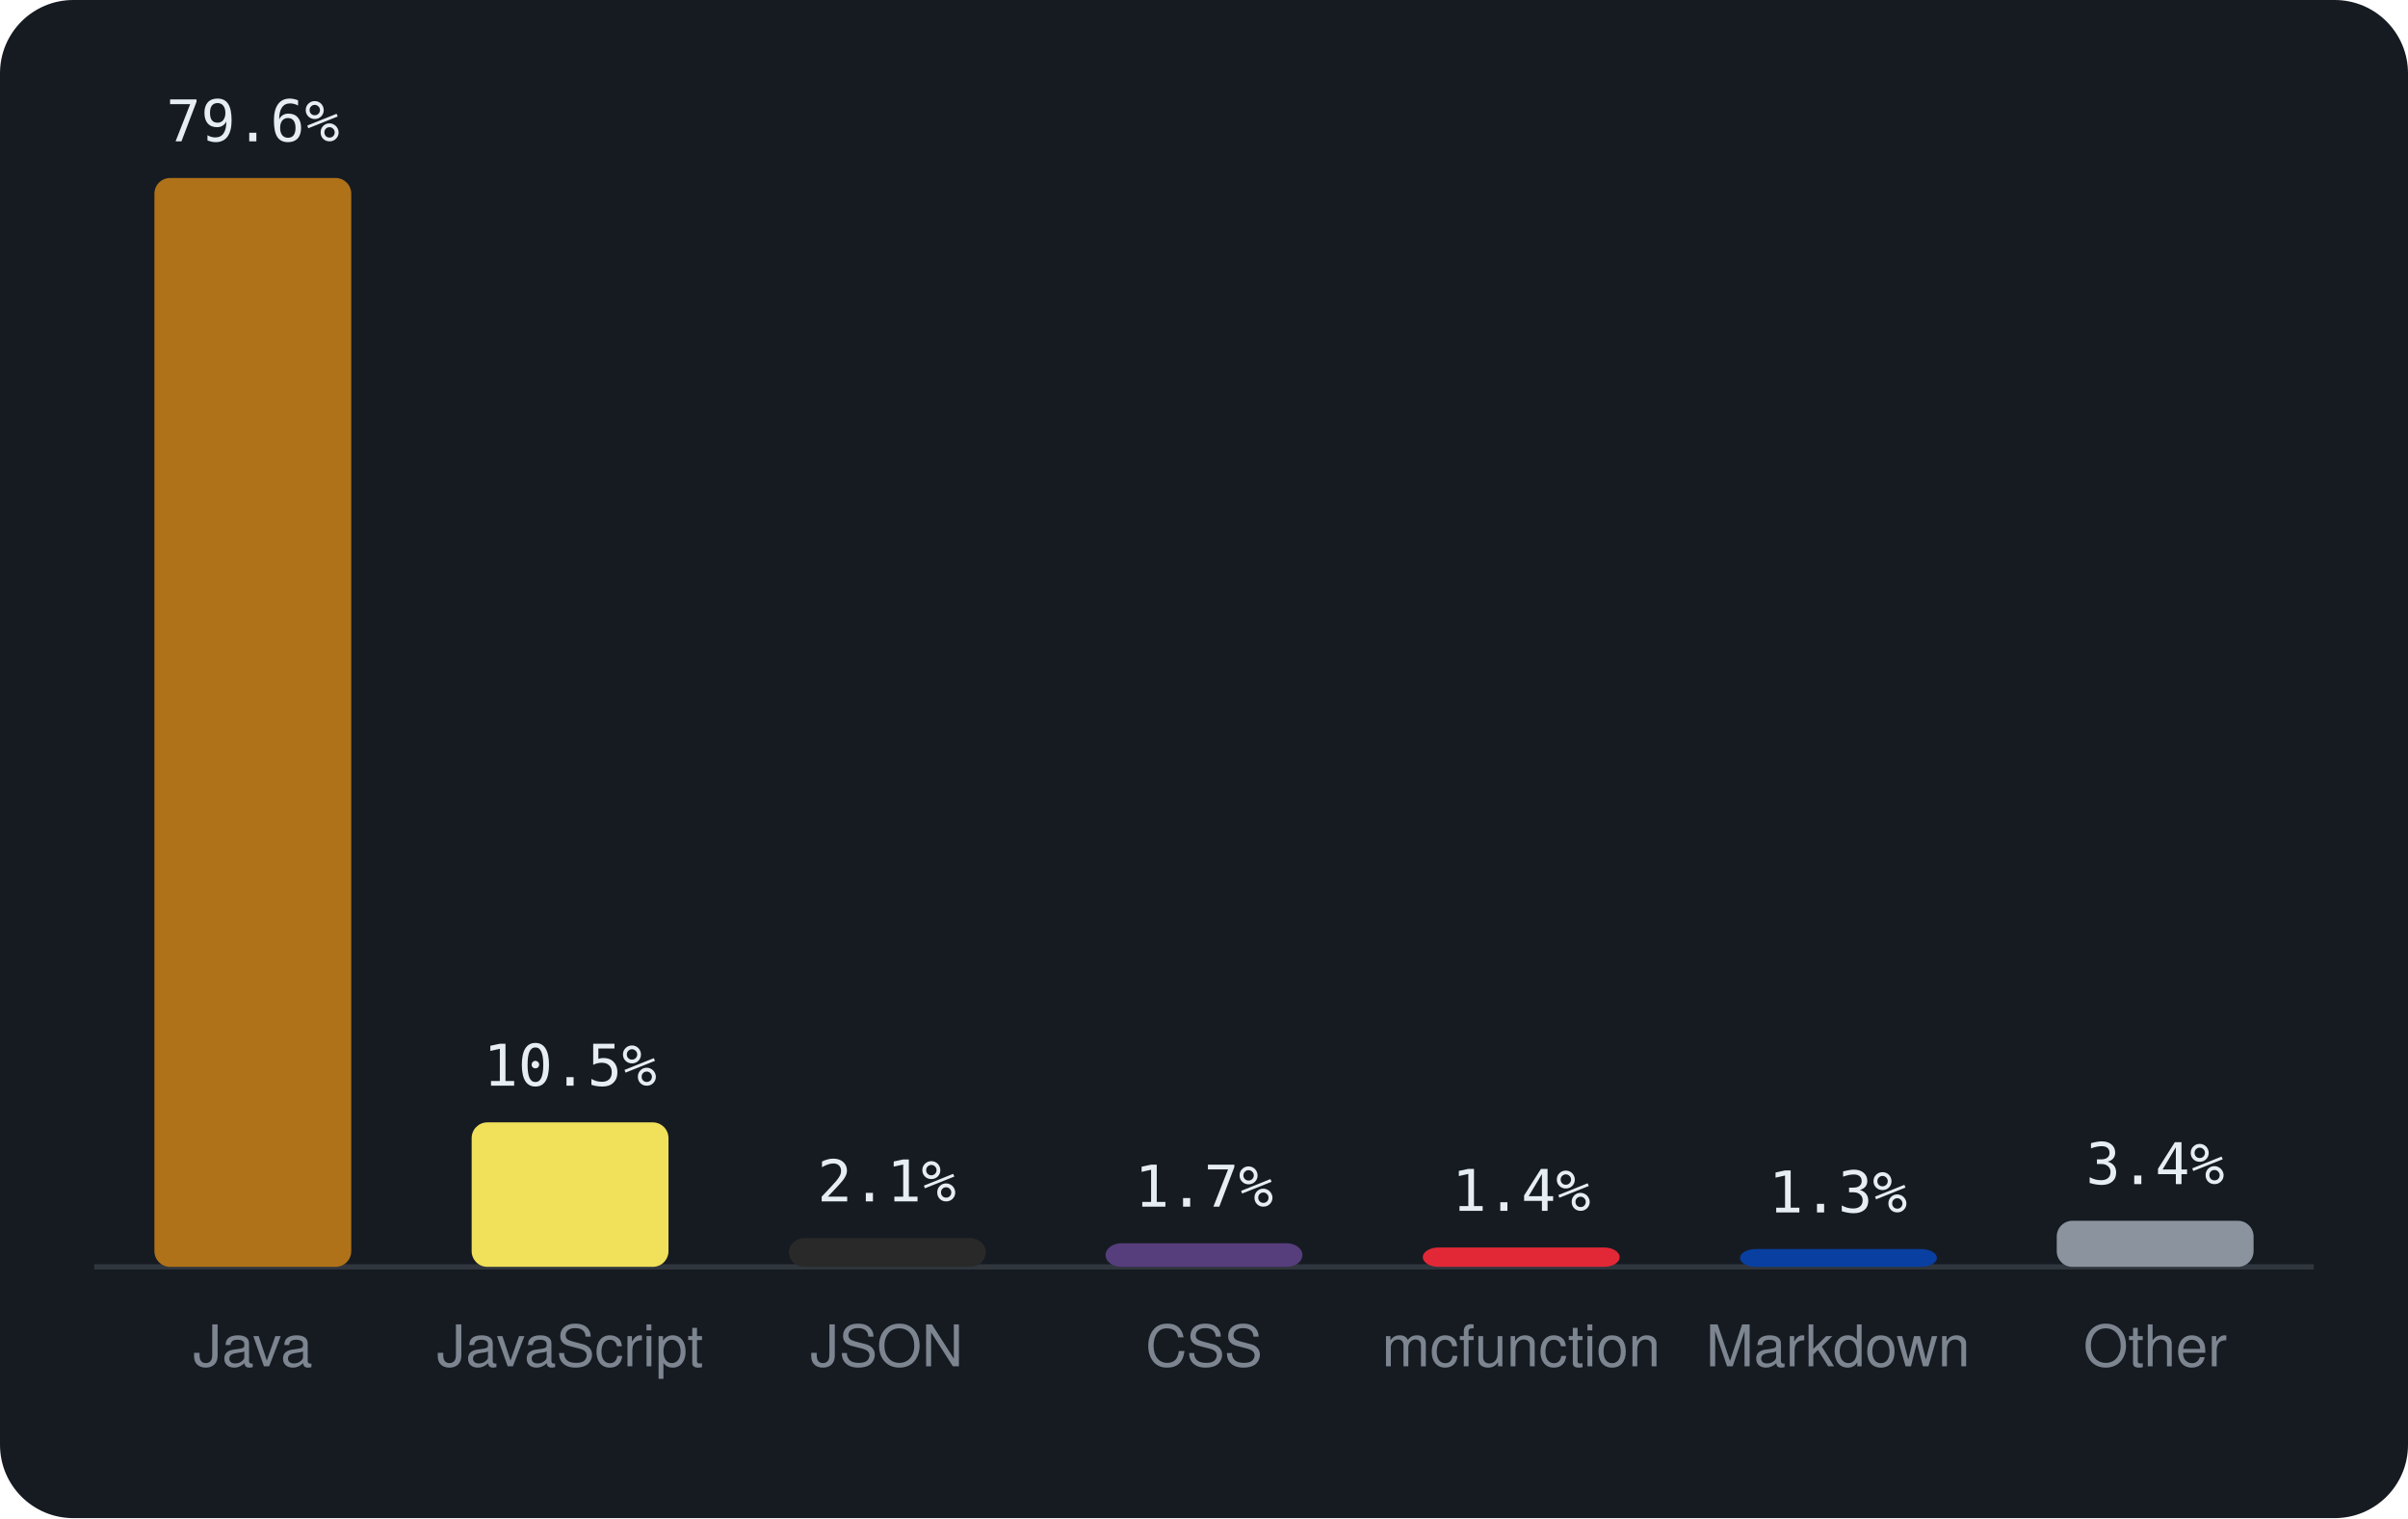
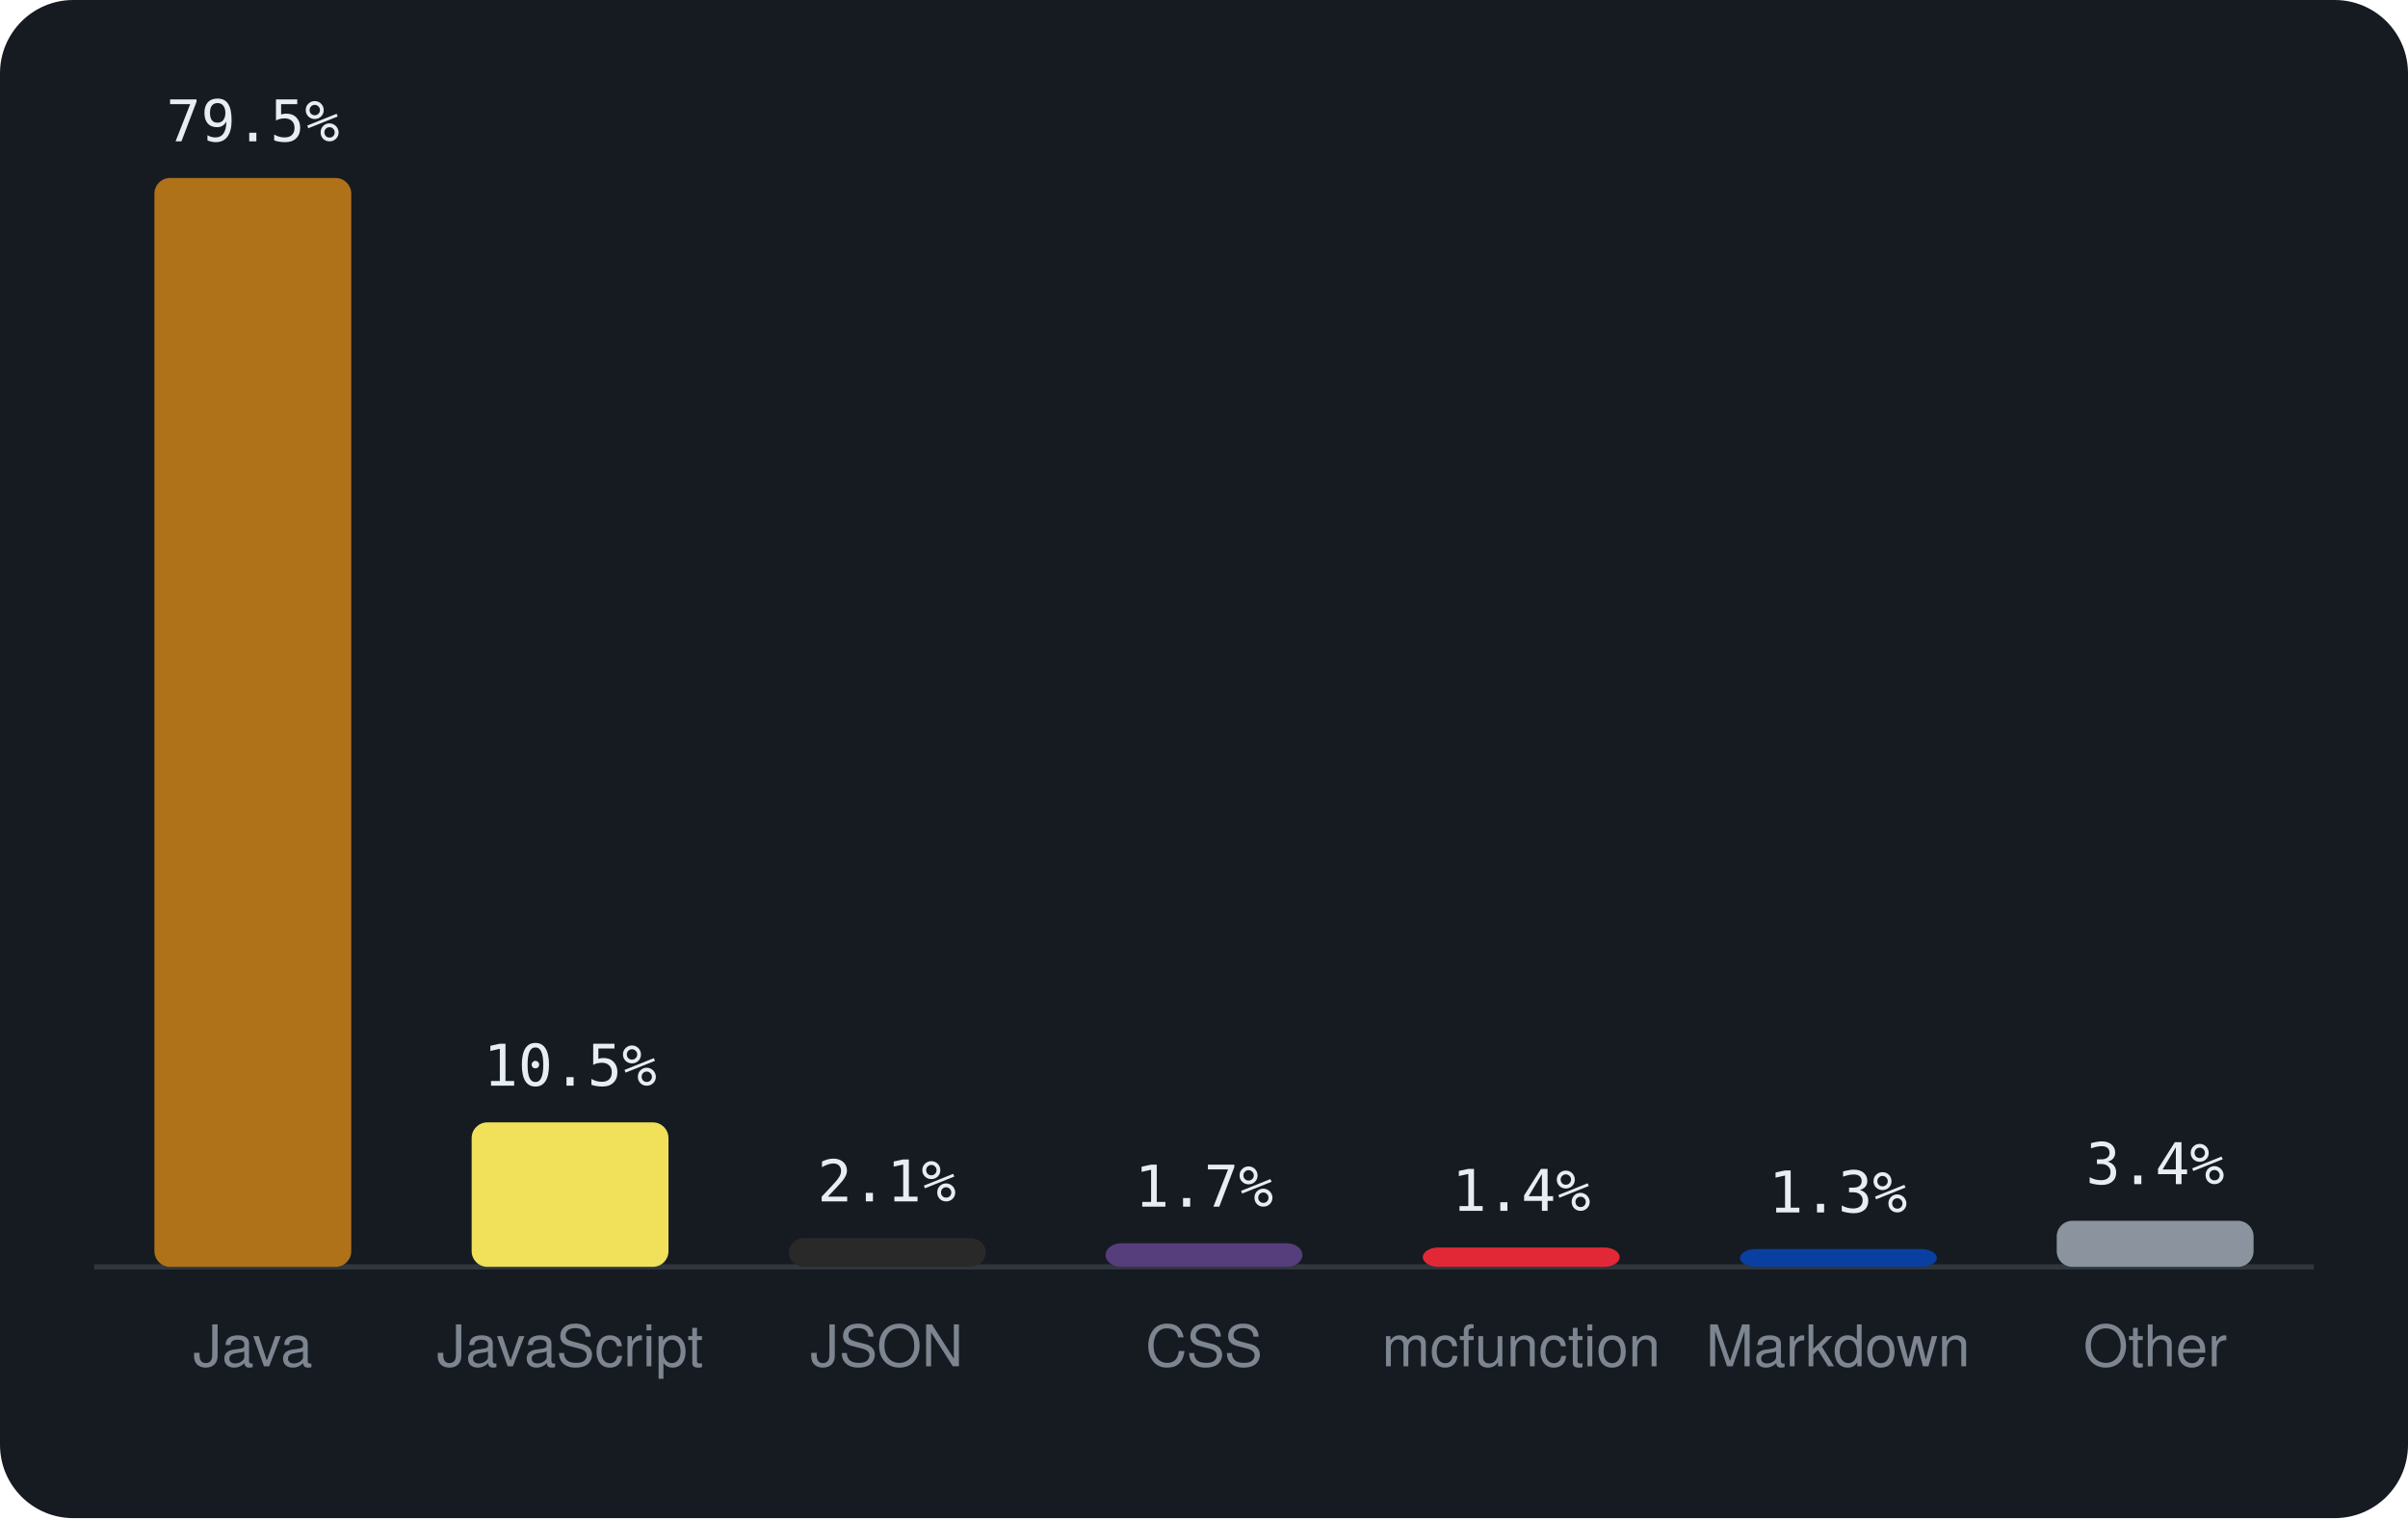
<svg xmlns="http://www.w3.org/2000/svg" viewBox="0 0 460 290" width="460" height="290" font-family="-apple-system,BlinkMacSystemFont,'Segoe UI',Helvetica,Arial,sans-serif">
  <rect width="460" height="290" rx="14" fill="#161b22" />
  <line x1="18" y1="242" x2="442" y2="242" stroke="#30363d" />
  <rect x="29.5" y="34.0" width="37.6" height="208.0" rx="3" fill="#b07219" />
-   <text x="48.3" y="27.0" text-anchor="middle" font-size="11" font-family="monospace" fill="#e6edf3">79.6%</text>
+   <text x="48.3" y="27.0" text-anchor="middle" font-size="11" font-family="monospace" fill="#e6edf3">79.5%</text>
  <text x="48.3" y="261" text-anchor="middle" font-size="11" fill="#7d8590">Java</text>
  <rect x="90.1" y="214.4" width="37.6" height="27.6" rx="3" fill="#f1e05a" />
  <text x="108.9" y="207.4" text-anchor="middle" font-size="11" font-family="monospace" fill="#e6edf3">10.5%</text>
  <text x="108.9" y="261" text-anchor="middle" font-size="11" fill="#7d8590">JavaScript</text>
  <rect x="150.7" y="236.5" width="37.6" height="5.5" rx="3" fill="#292929" />
  <text x="169.4" y="229.5" text-anchor="middle" font-size="11" font-family="monospace" fill="#e6edf3">2.1%</text>
  <text x="169.4" y="261" text-anchor="middle" font-size="11" fill="#7d8590">JSON</text>
  <rect x="211.2" y="237.5" width="37.6" height="4.5" rx="3" fill="#563d7c" />
  <text x="230.0" y="230.5" text-anchor="middle" font-size="11" font-family="monospace" fill="#e6edf3">1.7%</text>
  <text x="230.0" y="261" text-anchor="middle" font-size="11" fill="#7d8590">CSS</text>
  <rect x="271.8" y="238.3" width="37.6" height="3.7" rx="3" fill="#E22837" />
  <text x="290.6" y="231.3" text-anchor="middle" font-size="11" font-family="monospace" fill="#e6edf3">1.4%</text>
  <text x="290.6" y="261" text-anchor="middle" font-size="11" fill="#7d8590">mcfunction</text>
  <rect x="332.4" y="238.6" width="37.6" height="3.4" rx="3" fill="#083fa1" />
  <text x="351.1" y="231.6" text-anchor="middle" font-size="11" font-family="monospace" fill="#e6edf3">1.3%</text>
  <text x="351.1" y="261" text-anchor="middle" font-size="11" fill="#7d8590">Markdown</text>
  <rect x="392.9" y="233.2" width="37.6" height="8.8" rx="3" fill="#8b949e" />
  <text x="411.7" y="226.2" text-anchor="middle" font-size="11" font-family="monospace" fill="#e6edf3">3.4%</text>
  <text x="411.7" y="261" text-anchor="middle" font-size="11" fill="#7d8590">Other</text>
</svg>
